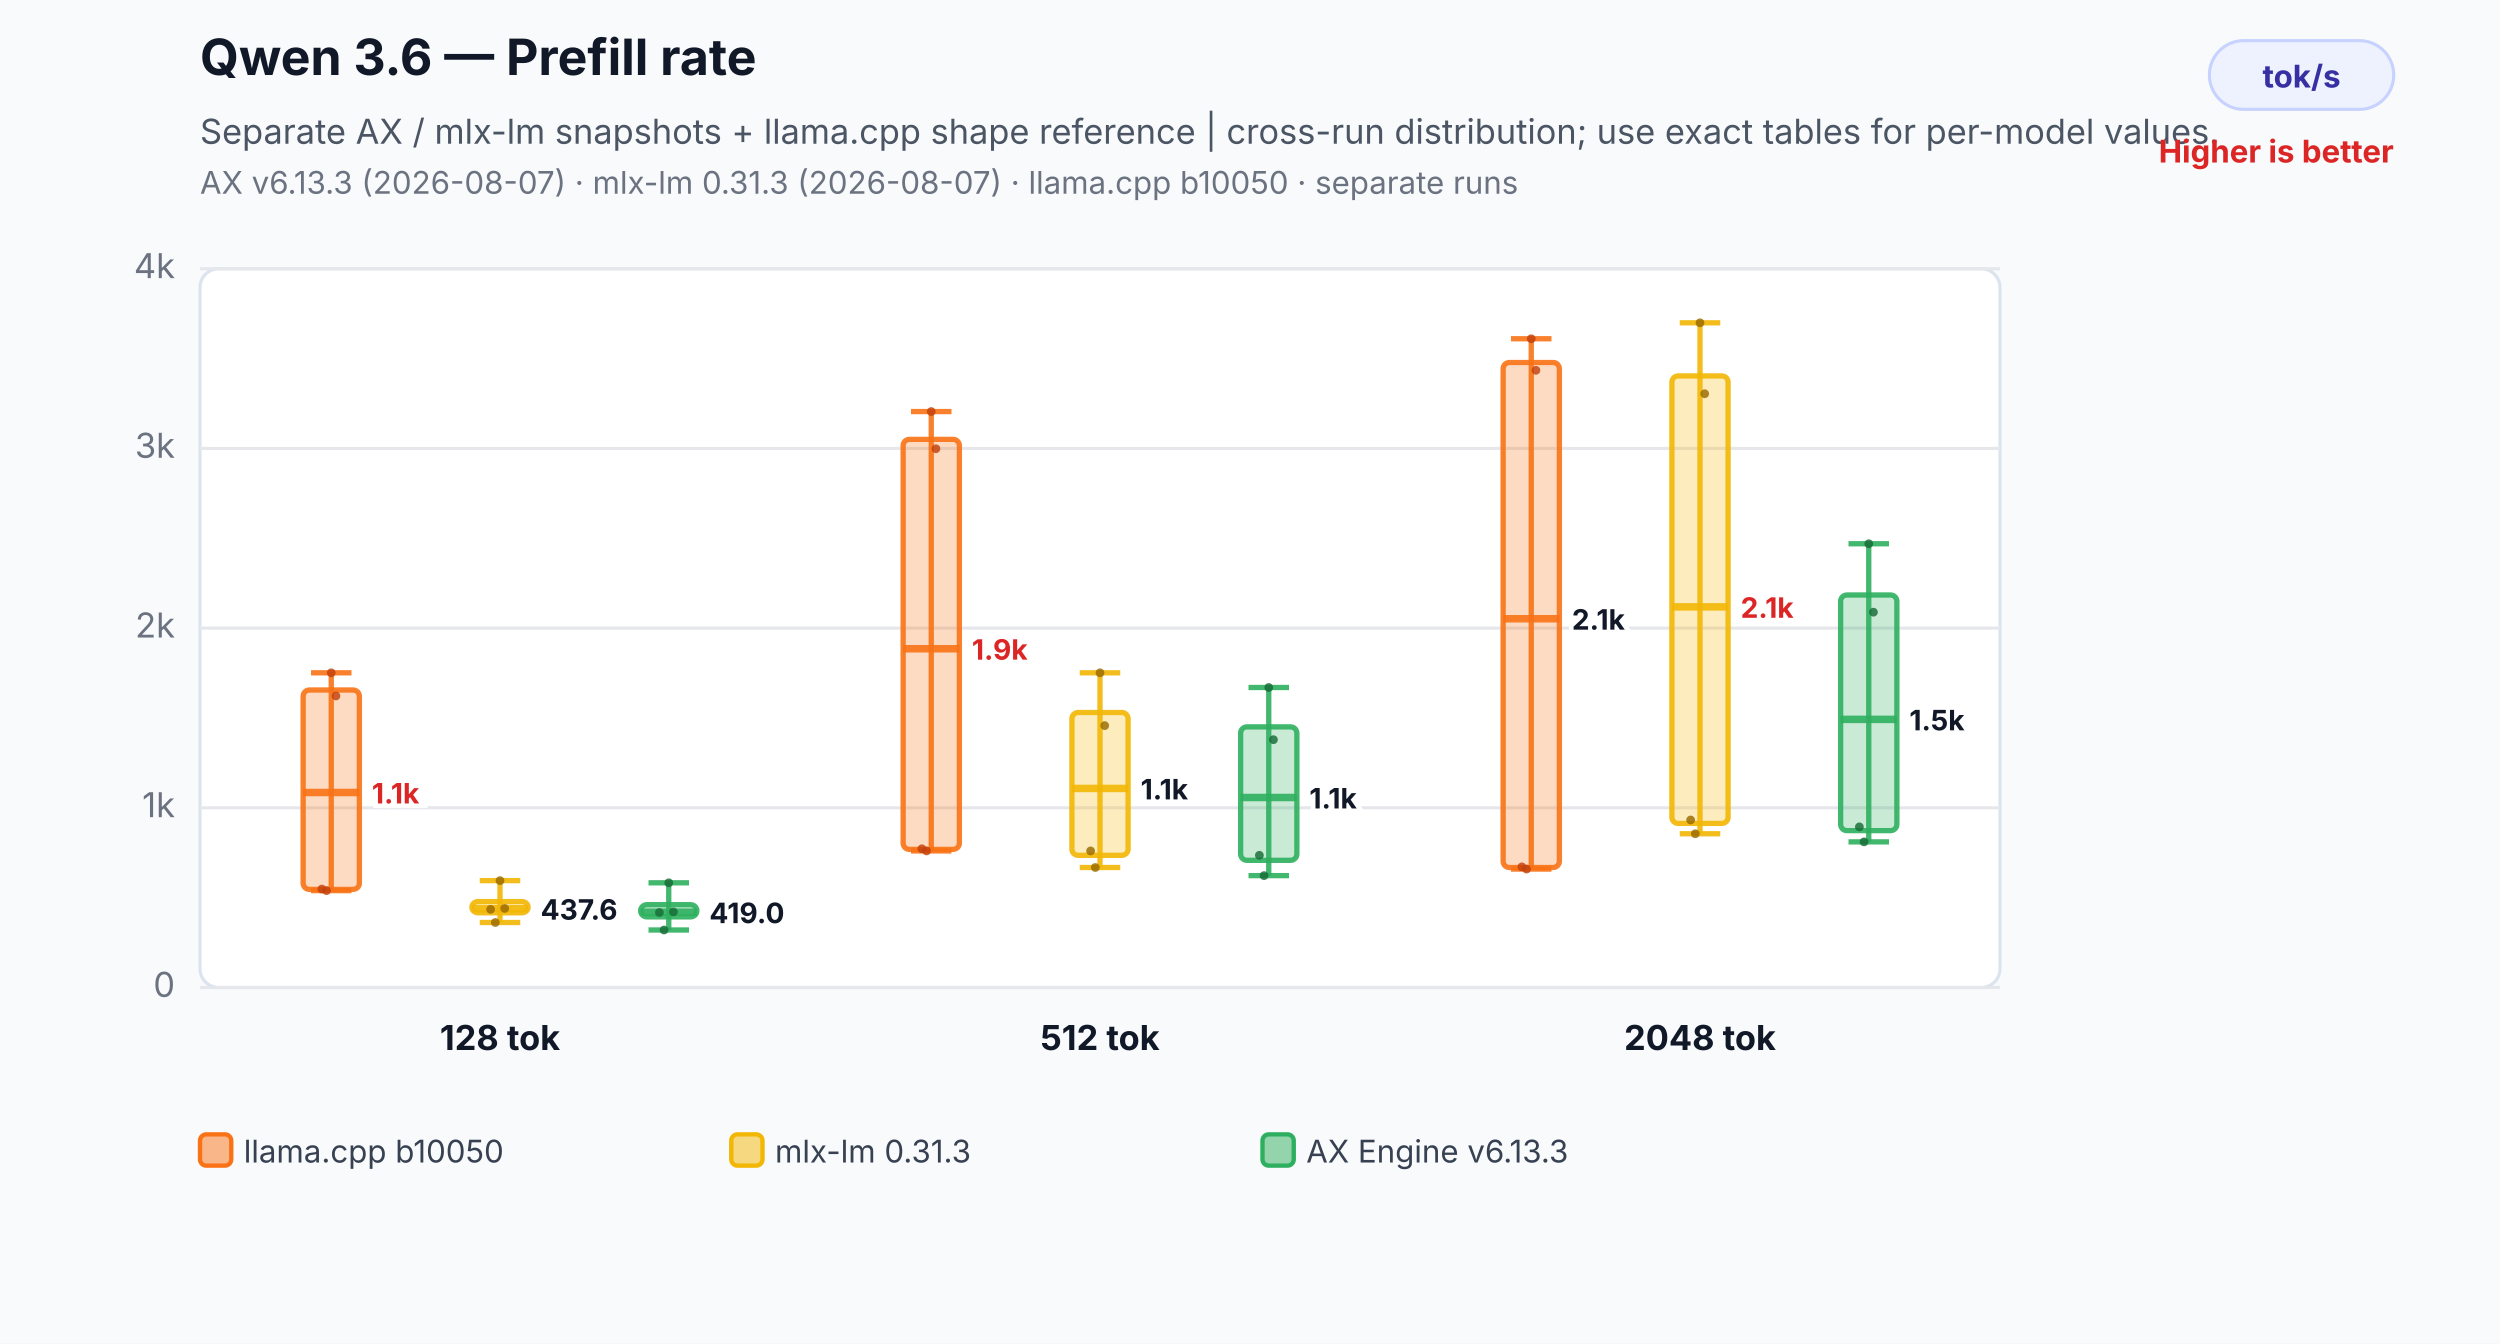
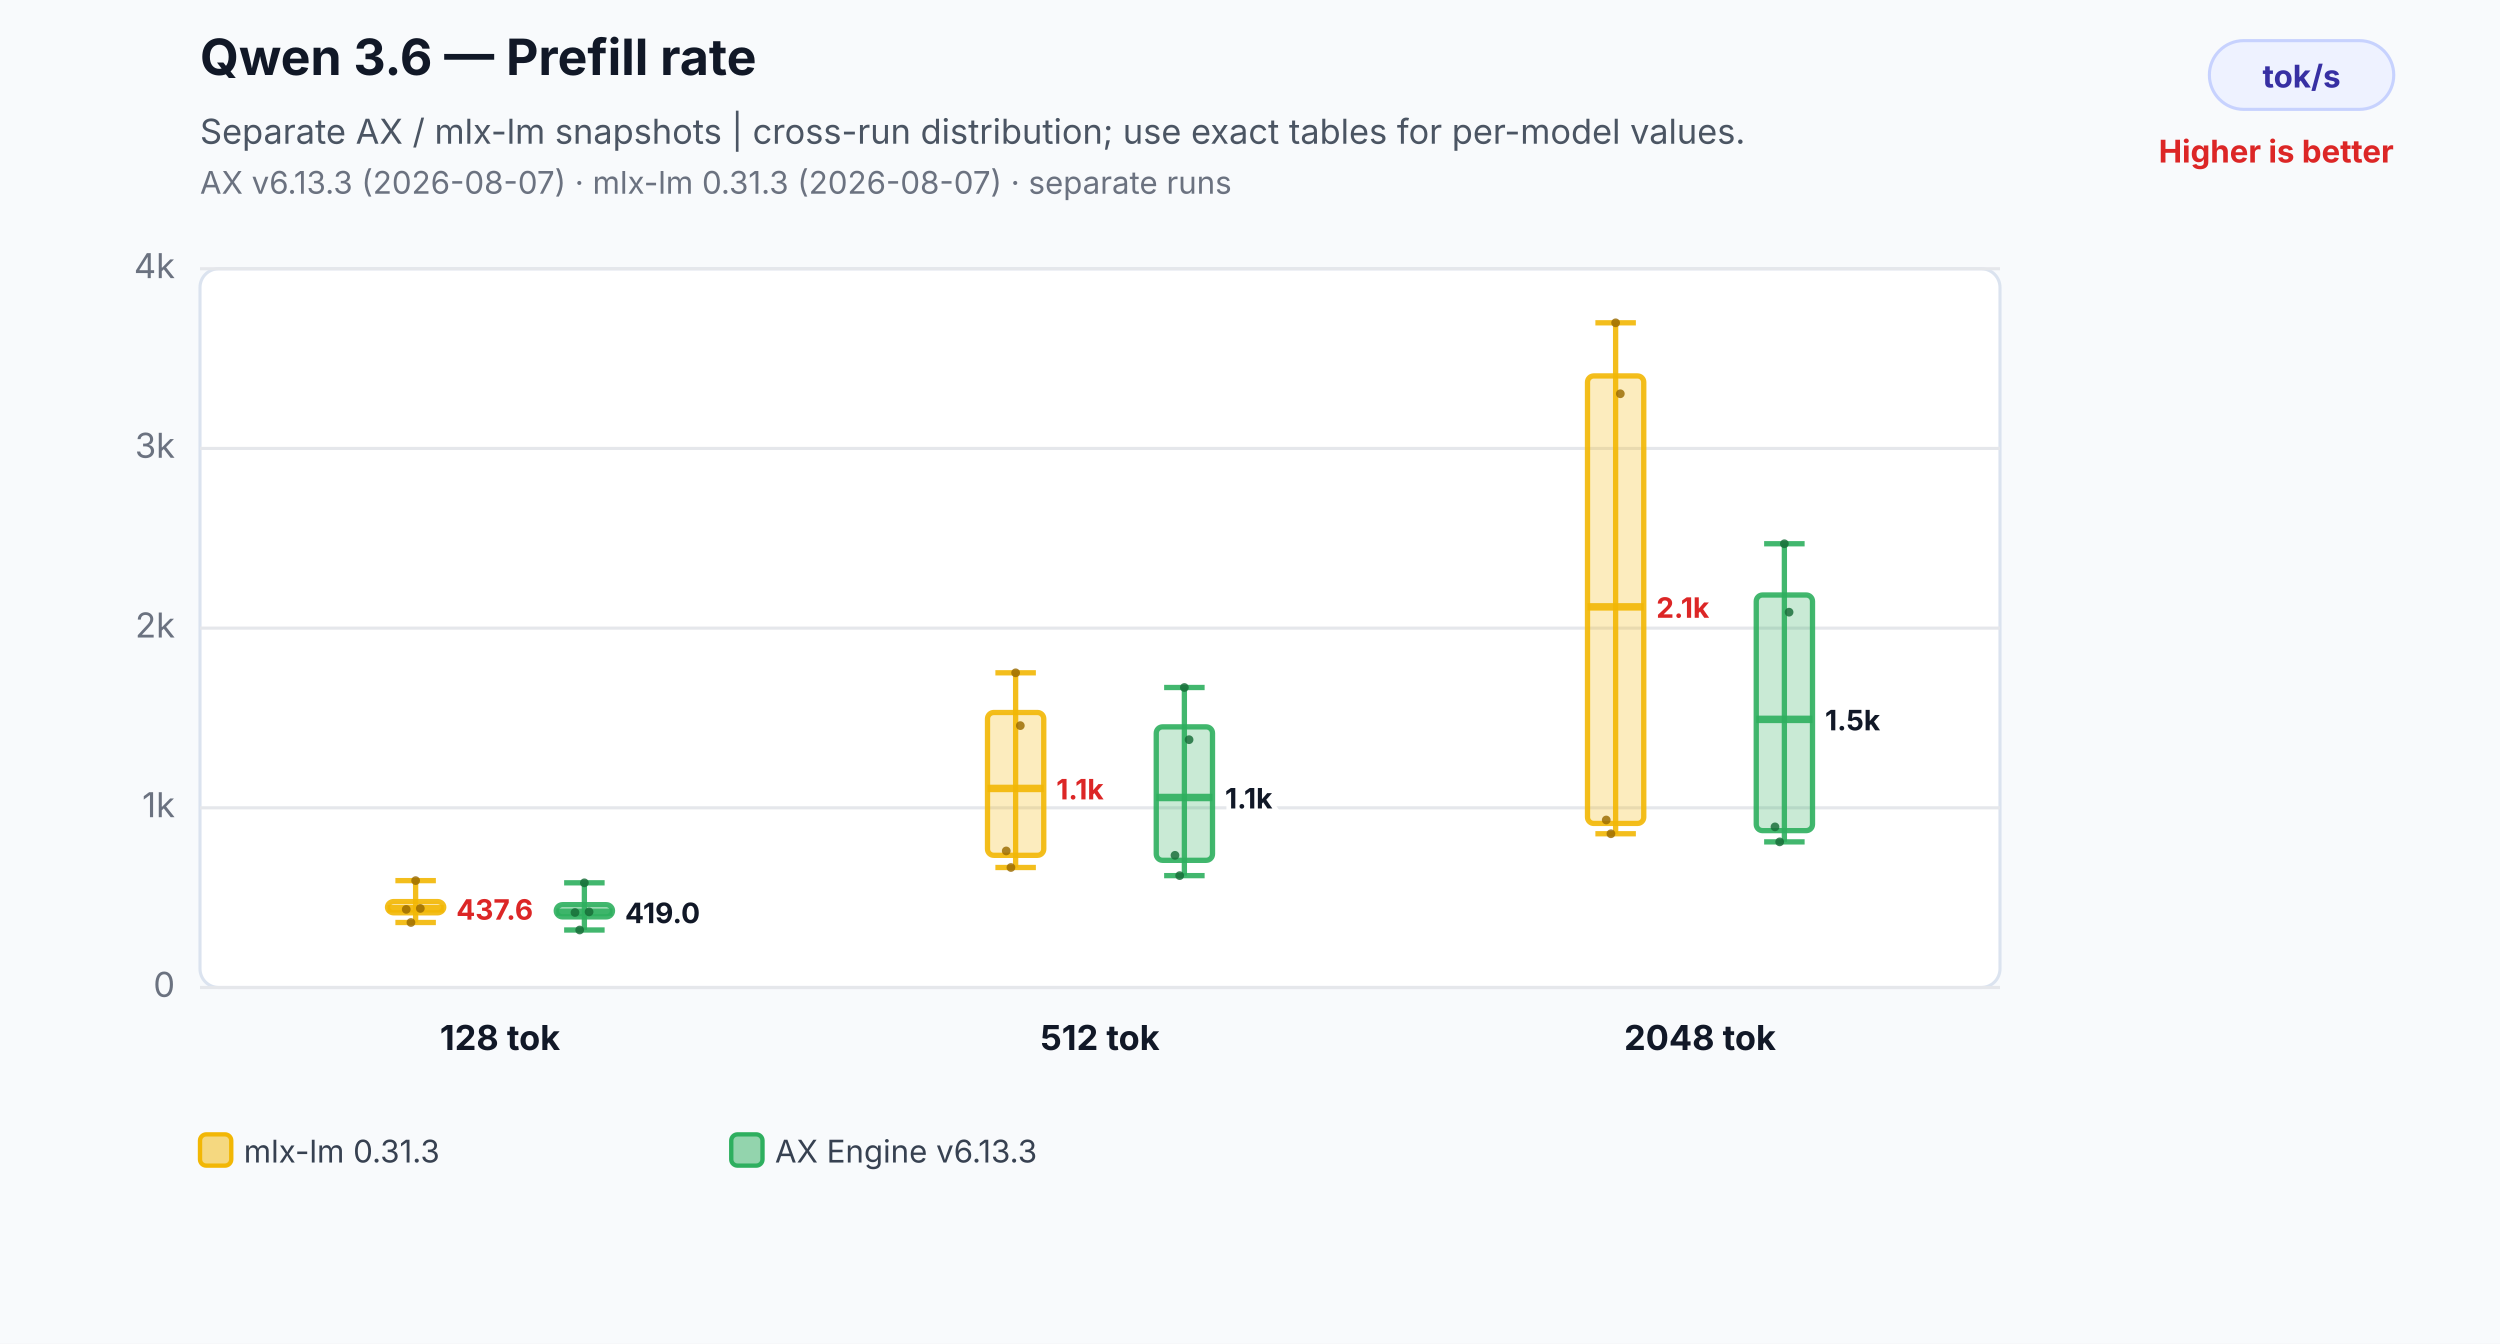
<svg xmlns="http://www.w3.org/2000/svg" width="800" height="430" viewBox="0 0 800 430" role="img" aria-labelledby="title desc">
  <rect width="800" height="430" fill="#f8fafc" />
  <text x="64" y="24" font-family="Inter,Segoe UI,Arial,sans-serif" font-size="16" font-weight="700" fill="#111827">Qwen 3.6 — Prefill rate</text>
-   <text x="64" y="46" font-family="Inter,Segoe UI,Arial,sans-serif" font-size="11" fill="#4b5563">Separate AX / mlx-lm snapshots + llama.cpp shape reference | cross-run distribution; use exact tables for per-model values.</text>
-   <text x="64" y="62" font-family="Inter,Segoe UI,Arial,sans-serif" font-size="10" fill="#6b7280">AX v6.13.3 (2026-08-07) · mlx-lm 0.31.3 (2026-08-07) · llama.cpp b10050 · separate runs</text>
+   <text x="64" y="46" font-family="Inter,Segoe UI,Arial,sans-serif" font-size="11" fill="#4b5563">Separate AX / mlx-lm snapshots | cross-run distribution; use exact tables for per-model values.</text>
+   <text x="64" y="62" font-family="Inter,Segoe UI,Arial,sans-serif" font-size="10" fill="#6b7280">AX v6.13.3 (2026-08-07) · mlx-lm 0.31.3 (2026-08-07) · separate runs</text>
  <rect x="707" y="13" width="59" height="22" rx="11" fill="#eef2ff" stroke="#c7d2fe" />
  <text x="736.5" y="28" text-anchor="middle" font-family="Inter,Segoe UI,Arial,sans-serif" font-size="10" font-weight="700" fill="#3730a3">tok/s</text>
  <text x="766" y="52" text-anchor="end" font-family="Inter,Segoe UI,Arial,sans-serif" font-size="10" font-weight="700" fill="#dc2626">Higher is better</text>
  <rect x="64" y="86" width="576" height="230" rx="6" fill="#ffffff" stroke="#dbe3ef" />
  <line x1="64" y1="316.0" x2="640" y2="316.0" stroke="#e5e7eb" stroke-width="1" />
  <text x="56" y="319.0" text-anchor="end" font-family="Inter,Segoe UI,Arial,sans-serif" font-size="11" fill="#6b7280">0</text>
  <line x1="64" y1="258.5" x2="640" y2="258.5" stroke="#e5e7eb" stroke-width="1" />
  <text x="56" y="261.5" text-anchor="end" font-family="Inter,Segoe UI,Arial,sans-serif" font-size="11" fill="#6b7280">1k</text>
  <line x1="64" y1="201.0" x2="640" y2="201.0" stroke="#e5e7eb" stroke-width="1" />
  <text x="56" y="204.0" text-anchor="end" font-family="Inter,Segoe UI,Arial,sans-serif" font-size="11" fill="#6b7280">2k</text>
  <line x1="64" y1="143.5" x2="640" y2="143.5" stroke="#e5e7eb" stroke-width="1" />
  <text x="56" y="146.5" text-anchor="end" font-family="Inter,Segoe UI,Arial,sans-serif" font-size="11" fill="#6b7280">3k</text>
  <line x1="64" y1="86.0" x2="640" y2="86.0" stroke="#e5e7eb" stroke-width="1" />
  <text x="56" y="89.0" text-anchor="end" font-family="Inter,Segoe UI,Arial,sans-serif" font-size="11" fill="#6b7280">4k</text>
-   <line x1="106" y1="215.3" x2="106" y2="285.0" stroke="#f97316" stroke-opacity="0.9" stroke-width="1.7" />
-   <line x1="99.52" y1="215.3" x2="112.48" y2="215.3" stroke="#f97316" stroke-opacity="0.9" stroke-width="1.7" />
-   <line x1="99.52" y1="285.0" x2="112.48" y2="285.0" stroke="#f97316" stroke-opacity="0.9" stroke-width="1.7" />
-   <rect x="97" y="220.8" width="18" height="63.8" rx="2" fill="#f97316" fill-opacity="0.26" stroke="#f97316" stroke-opacity="0.9" stroke-width="1.7" />
-   <line x1="97" y1="253.6" x2="115" y2="253.6" stroke="#f97316" stroke-opacity="0.9" stroke-width="2.4" />
-   <text x="119" y="257.1" text-anchor="start" font-family="Inter,Segoe UI,Arial,sans-serif" font-size="9" font-weight="700" fill="#dc2626" stroke="#ffffff" stroke-width="3" paint-order="stroke">1.1k</text>
-   <circle cx="103" cy="284.5" r="1.4" fill="#c2410c" fill-opacity="0.82" />
-   <circle cx="104.5" cy="285.0" r="1.4" fill="#c2410c" fill-opacity="0.82" />
-   <circle cx="106" cy="215.3" r="1.4" fill="#c2410c" fill-opacity="0.82" />
-   <circle cx="107.5" cy="222.7" r="1.4" fill="#c2410c" fill-opacity="0.82" />
-   <line x1="160" y1="281.8" x2="160" y2="295.2" stroke="#f2b705" stroke-opacity="0.9" stroke-width="1.7" />
-   <line x1="153.52" y1="281.8" x2="166.48" y2="281.8" stroke="#f2b705" stroke-opacity="0.9" stroke-width="1.7" />
-   <line x1="153.52" y1="295.2" x2="166.48" y2="295.2" stroke="#f2b705" stroke-opacity="0.9" stroke-width="1.7" />
-   <rect x="151" y="288.5" width="18" height="3.6" rx="2" fill="#f2b705" fill-opacity="0.26" stroke="#f2b705" stroke-opacity="0.9" stroke-width="1.7" />
-   <line x1="151" y1="290.8" x2="169" y2="290.8" stroke="#f2b705" stroke-opacity="0.9" stroke-width="2.4" />
-   <text x="173" y="294.3" text-anchor="start" font-family="Inter,Segoe UI,Arial,sans-serif" font-size="9" font-weight="700" fill="#111827" stroke="#ffffff" stroke-width="3" paint-order="stroke">437.6</text>
-   <circle cx="157" cy="291.0" r="1.4" fill="#9a6a00" fill-opacity="0.82" />
-   <circle cx="158.5" cy="295.2" r="1.4" fill="#9a6a00" fill-opacity="0.82" />
-   <circle cx="160" cy="281.8" r="1.4" fill="#9a6a00" fill-opacity="0.82" />
-   <circle cx="161.5" cy="290.7" r="1.4" fill="#9a6a00" fill-opacity="0.82" />
-   <line x1="214" y1="282.5" x2="214" y2="297.6" stroke="#2eaf5f" stroke-opacity="0.9" stroke-width="1.7" />
-   <line x1="207.52" y1="282.5" x2="220.48" y2="282.5" stroke="#2eaf5f" stroke-opacity="0.9" stroke-width="1.7" />
-   <line x1="207.52" y1="297.6" x2="220.48" y2="297.6" stroke="#2eaf5f" stroke-opacity="0.9" stroke-width="1.7" />
-   <rect x="205" y="289.5" width="18" height="3.9" rx="2" fill="#2eaf5f" fill-opacity="0.26" stroke="#2eaf5f" stroke-opacity="0.9" stroke-width="1.7" />
-   <line x1="205" y1="291.9" x2="223" y2="291.9" stroke="#2eaf5f" stroke-opacity="0.9" stroke-width="2.4" />
-   <text x="227" y="295.4" text-anchor="start" font-family="Inter,Segoe UI,Arial,sans-serif" font-size="9" font-weight="700" fill="#111827" stroke="#ffffff" stroke-width="3" paint-order="stroke">419.0</text>
-   <circle cx="211" cy="292.0" r="1.4" fill="#176c37" fill-opacity="0.82" />
-   <circle cx="212.5" cy="297.6" r="1.4" fill="#176c37" fill-opacity="0.82" />
-   <circle cx="214" cy="282.5" r="1.4" fill="#176c37" fill-opacity="0.82" />
-   <circle cx="215.5" cy="291.8" r="1.4" fill="#176c37" fill-opacity="0.82" />
+   <line x1="133" y1="281.8" x2="133" y2="295.2" stroke="#f2b705" stroke-opacity="0.9" stroke-width="1.7" />
+   <line x1="126.52" y1="281.8" x2="139.48" y2="281.8" stroke="#f2b705" stroke-opacity="0.9" stroke-width="1.7" />
+   <line x1="126.52" y1="295.2" x2="139.48" y2="295.2" stroke="#f2b705" stroke-opacity="0.9" stroke-width="1.7" />
+   <rect x="124" y="288.5" width="18" height="3.6" rx="2" fill="#f2b705" fill-opacity="0.26" stroke="#f2b705" stroke-opacity="0.9" stroke-width="1.7" />
+   <line x1="124" y1="290.8" x2="142" y2="290.8" stroke="#f2b705" stroke-opacity="0.9" stroke-width="2.4" />
+   <text x="146" y="294.3" text-anchor="start" font-family="Inter,Segoe UI,Arial,sans-serif" font-size="9" font-weight="700" fill="#dc2626" stroke="#ffffff" stroke-width="3" paint-order="stroke">437.6</text>
+   <circle cx="130" cy="291.0" r="1.4" fill="#9a6a00" fill-opacity="0.82" />
+   <circle cx="131.5" cy="295.2" r="1.4" fill="#9a6a00" fill-opacity="0.82" />
+   <circle cx="133" cy="281.8" r="1.4" fill="#9a6a00" fill-opacity="0.82" />
+   <circle cx="134.5" cy="290.7" r="1.4" fill="#9a6a00" fill-opacity="0.82" />
+   <line x1="187" y1="282.5" x2="187" y2="297.6" stroke="#2eaf5f" stroke-opacity="0.9" stroke-width="1.7" />
+   <line x1="180.52" y1="282.5" x2="193.48" y2="282.5" stroke="#2eaf5f" stroke-opacity="0.9" stroke-width="1.7" />
+   <line x1="180.52" y1="297.6" x2="193.48" y2="297.6" stroke="#2eaf5f" stroke-opacity="0.9" stroke-width="1.7" />
+   <rect x="178" y="289.5" width="18" height="3.9" rx="2" fill="#2eaf5f" fill-opacity="0.26" stroke="#2eaf5f" stroke-opacity="0.9" stroke-width="1.7" />
+   <line x1="178" y1="291.9" x2="196" y2="291.9" stroke="#2eaf5f" stroke-opacity="0.9" stroke-width="2.4" />
+   <text x="200" y="295.4" text-anchor="start" font-family="Inter,Segoe UI,Arial,sans-serif" font-size="9" font-weight="700" fill="#111827" stroke="#ffffff" stroke-width="3" paint-order="stroke">419.0</text>
+   <circle cx="184" cy="292.0" r="1.4" fill="#176c37" fill-opacity="0.82" />
+   <circle cx="185.5" cy="297.6" r="1.4" fill="#176c37" fill-opacity="0.82" />
+   <circle cx="187" cy="282.5" r="1.4" fill="#176c37" fill-opacity="0.82" />
+   <circle cx="188.5" cy="291.8" r="1.4" fill="#176c37" fill-opacity="0.82" />
  <text x="160" y="336" text-anchor="middle" font-family="Inter,Segoe UI,Arial,sans-serif" font-size="11" font-weight="700" fill="#111827">128 tok</text>
-   <line x1="298" y1="131.7" x2="298" y2="272.3" stroke="#f97316" stroke-opacity="0.9" stroke-width="1.7" />
-   <line x1="291.52" y1="131.7" x2="304.48" y2="131.7" stroke="#f97316" stroke-opacity="0.9" stroke-width="1.7" />
-   <line x1="291.52" y1="272.3" x2="304.48" y2="272.3" stroke="#f97316" stroke-opacity="0.9" stroke-width="1.7" />
-   <rect x="289" y="140.6" width="18" height="131.2" rx="2" fill="#f97316" fill-opacity="0.26" stroke="#f97316" stroke-opacity="0.9" stroke-width="1.7" />
-   <line x1="289" y1="207.6" x2="307" y2="207.6" stroke="#f97316" stroke-opacity="0.9" stroke-width="2.4" />
-   <text x="311" y="211.1" text-anchor="start" font-family="Inter,Segoe UI,Arial,sans-serif" font-size="9" font-weight="700" fill="#dc2626" stroke="#ffffff" stroke-width="3" paint-order="stroke">1.9k</text>
-   <circle cx="295" cy="271.6" r="1.4" fill="#c2410c" fill-opacity="0.82" />
-   <circle cx="296.5" cy="272.3" r="1.4" fill="#c2410c" fill-opacity="0.82" />
-   <circle cx="298" cy="131.7" r="1.4" fill="#c2410c" fill-opacity="0.82" />
-   <circle cx="299.5" cy="143.6" r="1.4" fill="#c2410c" fill-opacity="0.82" />
-   <line x1="352" y1="215.3" x2="352" y2="277.6" stroke="#f2b705" stroke-opacity="0.9" stroke-width="1.7" />
-   <line x1="345.52" y1="215.3" x2="358.48" y2="215.3" stroke="#f2b705" stroke-opacity="0.9" stroke-width="1.7" />
-   <line x1="345.52" y1="277.6" x2="358.48" y2="277.6" stroke="#f2b705" stroke-opacity="0.9" stroke-width="1.7" />
-   <rect x="343" y="228.0" width="18" height="45.7" rx="2" fill="#f2b705" fill-opacity="0.26" stroke="#f2b705" stroke-opacity="0.9" stroke-width="1.7" />
-   <line x1="343" y1="252.3" x2="361" y2="252.3" stroke="#f2b705" stroke-opacity="0.9" stroke-width="2.4" />
-   <text x="365" y="255.8" text-anchor="start" font-family="Inter,Segoe UI,Arial,sans-serif" font-size="9" font-weight="700" fill="#111827" stroke="#ffffff" stroke-width="3" paint-order="stroke">1.1k</text>
-   <circle cx="349" cy="272.3" r="1.4" fill="#9a6a00" fill-opacity="0.82" />
-   <circle cx="350.5" cy="277.6" r="1.4" fill="#9a6a00" fill-opacity="0.82" />
-   <circle cx="352" cy="215.3" r="1.4" fill="#9a6a00" fill-opacity="0.82" />
-   <circle cx="353.5" cy="232.2" r="1.4" fill="#9a6a00" fill-opacity="0.82" />
-   <line x1="406" y1="220.0" x2="406" y2="280.2" stroke="#2eaf5f" stroke-opacity="0.9" stroke-width="1.7" />
-   <line x1="399.52" y1="220.0" x2="412.48" y2="220.0" stroke="#2eaf5f" stroke-opacity="0.9" stroke-width="1.7" />
-   <line x1="399.52" y1="280.2" x2="412.48" y2="280.2" stroke="#2eaf5f" stroke-opacity="0.9" stroke-width="1.7" />
-   <rect x="397" y="232.6" width="18" height="42.7" rx="2" fill="#2eaf5f" fill-opacity="0.26" stroke="#2eaf5f" stroke-opacity="0.9" stroke-width="1.7" />
-   <line x1="397" y1="255.2" x2="415" y2="255.2" stroke="#2eaf5f" stroke-opacity="0.9" stroke-width="2.4" />
-   <text x="419" y="258.7" text-anchor="start" font-family="Inter,Segoe UI,Arial,sans-serif" font-size="9" font-weight="700" fill="#111827" stroke="#ffffff" stroke-width="3" paint-order="stroke">1.1k</text>
-   <circle cx="403" cy="273.7" r="1.4" fill="#176c37" fill-opacity="0.82" />
-   <circle cx="404.5" cy="280.2" r="1.4" fill="#176c37" fill-opacity="0.82" />
-   <circle cx="406" cy="220.0" r="1.4" fill="#176c37" fill-opacity="0.82" />
-   <circle cx="407.5" cy="236.7" r="1.4" fill="#176c37" fill-opacity="0.82" />
+   <line x1="325" y1="215.3" x2="325" y2="277.6" stroke="#f2b705" stroke-opacity="0.9" stroke-width="1.7" />
+   <line x1="318.52" y1="215.3" x2="331.48" y2="215.3" stroke="#f2b705" stroke-opacity="0.9" stroke-width="1.7" />
+   <line x1="318.52" y1="277.6" x2="331.48" y2="277.6" stroke="#f2b705" stroke-opacity="0.9" stroke-width="1.7" />
+   <rect x="316" y="228.0" width="18" height="45.7" rx="2" fill="#f2b705" fill-opacity="0.26" stroke="#f2b705" stroke-opacity="0.9" stroke-width="1.7" />
+   <line x1="316" y1="252.3" x2="334" y2="252.3" stroke="#f2b705" stroke-opacity="0.9" stroke-width="2.4" />
+   <text x="338" y="255.8" text-anchor="start" font-family="Inter,Segoe UI,Arial,sans-serif" font-size="9" font-weight="700" fill="#dc2626" stroke="#ffffff" stroke-width="3" paint-order="stroke">1.1k</text>
+   <circle cx="322" cy="272.3" r="1.4" fill="#9a6a00" fill-opacity="0.82" />
+   <circle cx="323.5" cy="277.6" r="1.4" fill="#9a6a00" fill-opacity="0.82" />
+   <circle cx="325" cy="215.3" r="1.4" fill="#9a6a00" fill-opacity="0.82" />
+   <circle cx="326.5" cy="232.2" r="1.4" fill="#9a6a00" fill-opacity="0.82" />
+   <line x1="379" y1="220.0" x2="379" y2="280.2" stroke="#2eaf5f" stroke-opacity="0.9" stroke-width="1.7" />
+   <line x1="372.52" y1="220.0" x2="385.48" y2="220.0" stroke="#2eaf5f" stroke-opacity="0.9" stroke-width="1.7" />
+   <line x1="372.52" y1="280.2" x2="385.48" y2="280.2" stroke="#2eaf5f" stroke-opacity="0.9" stroke-width="1.7" />
+   <rect x="370" y="232.6" width="18" height="42.7" rx="2" fill="#2eaf5f" fill-opacity="0.26" stroke="#2eaf5f" stroke-opacity="0.9" stroke-width="1.7" />
+   <line x1="370" y1="255.2" x2="388" y2="255.2" stroke="#2eaf5f" stroke-opacity="0.9" stroke-width="2.4" />
+   <text x="392" y="258.7" text-anchor="start" font-family="Inter,Segoe UI,Arial,sans-serif" font-size="9" font-weight="700" fill="#111827" stroke="#ffffff" stroke-width="3" paint-order="stroke">1.1k</text>
+   <circle cx="376" cy="273.7" r="1.4" fill="#176c37" fill-opacity="0.82" />
+   <circle cx="377.5" cy="280.2" r="1.4" fill="#176c37" fill-opacity="0.82" />
+   <circle cx="379" cy="220.0" r="1.4" fill="#176c37" fill-opacity="0.82" />
+   <circle cx="380.5" cy="236.7" r="1.4" fill="#176c37" fill-opacity="0.82" />
  <text x="352" y="336" text-anchor="middle" font-family="Inter,Segoe UI,Arial,sans-serif" font-size="11" font-weight="700" fill="#111827">512 tok</text>
-   <line x1="490" y1="108.4" x2="490" y2="278.1" stroke="#f97316" stroke-opacity="0.9" stroke-width="1.7" />
-   <line x1="483.52" y1="108.4" x2="496.48" y2="108.4" stroke="#f97316" stroke-opacity="0.9" stroke-width="1.7" />
-   <line x1="483.52" y1="278.1" x2="496.48" y2="278.1" stroke="#f97316" stroke-opacity="0.9" stroke-width="1.7" />
-   <rect x="481" y="116.0" width="18" height="161.6" rx="2" fill="#f97316" fill-opacity="0.26" stroke="#f97316" stroke-opacity="0.9" stroke-width="1.7" />
-   <line x1="481" y1="198.0" x2="499" y2="198.0" stroke="#f97316" stroke-opacity="0.9" stroke-width="2.4" />
-   <text x="503" y="201.5" text-anchor="start" font-family="Inter,Segoe UI,Arial,sans-serif" font-size="9" font-weight="700" fill="#111827" stroke="#ffffff" stroke-width="3" paint-order="stroke">2.1k</text>
-   <circle cx="487" cy="277.4" r="1.4" fill="#c2410c" fill-opacity="0.82" />
-   <circle cx="488.5" cy="278.1" r="1.4" fill="#c2410c" fill-opacity="0.82" />
-   <circle cx="490" cy="108.4" r="1.4" fill="#c2410c" fill-opacity="0.82" />
-   <circle cx="491.5" cy="118.5" r="1.4" fill="#c2410c" fill-opacity="0.82" />
-   <line x1="544" y1="103.3" x2="544" y2="266.8" stroke="#f2b705" stroke-opacity="0.9" stroke-width="1.7" />
-   <line x1="537.52" y1="103.3" x2="550.48" y2="103.3" stroke="#f2b705" stroke-opacity="0.9" stroke-width="1.7" />
-   <line x1="537.52" y1="266.8" x2="550.48" y2="266.8" stroke="#f2b705" stroke-opacity="0.9" stroke-width="1.7" />
-   <rect x="535" y="120.3" width="18" height="143.2" rx="2" fill="#f2b705" fill-opacity="0.26" stroke="#f2b705" stroke-opacity="0.9" stroke-width="1.7" />
-   <line x1="535" y1="194.2" x2="553" y2="194.2" stroke="#f2b705" stroke-opacity="0.9" stroke-width="2.4" />
-   <text x="557" y="197.7" text-anchor="start" font-family="Inter,Segoe UI,Arial,sans-serif" font-size="9" font-weight="700" fill="#dc2626" stroke="#ffffff" stroke-width="3" paint-order="stroke">2.1k</text>
-   <circle cx="541" cy="262.4" r="1.4" fill="#9a6a00" fill-opacity="0.82" />
-   <circle cx="542.5" cy="266.8" r="1.4" fill="#9a6a00" fill-opacity="0.82" />
-   <circle cx="544" cy="103.3" r="1.4" fill="#9a6a00" fill-opacity="0.82" />
-   <circle cx="545.5" cy="126.0" r="1.4" fill="#9a6a00" fill-opacity="0.82" />
-   <line x1="598" y1="174.0" x2="598" y2="269.4" stroke="#2eaf5f" stroke-opacity="0.9" stroke-width="1.7" />
-   <line x1="591.52" y1="174.0" x2="604.48" y2="174.0" stroke="#2eaf5f" stroke-opacity="0.9" stroke-width="1.7" />
-   <line x1="591.52" y1="269.4" x2="604.48" y2="269.4" stroke="#2eaf5f" stroke-opacity="0.9" stroke-width="1.7" />
-   <rect x="589" y="190.4" width="18" height="75.4" rx="2" fill="#2eaf5f" fill-opacity="0.26" stroke="#2eaf5f" stroke-opacity="0.9" stroke-width="1.7" />
-   <line x1="589" y1="230.2" x2="607" y2="230.2" stroke="#2eaf5f" stroke-opacity="0.9" stroke-width="2.4" />
-   <text x="611" y="233.7" text-anchor="start" font-family="Inter,Segoe UI,Arial,sans-serif" font-size="9" font-weight="700" fill="#111827" stroke="#ffffff" stroke-width="3" paint-order="stroke">1.5k</text>
-   <circle cx="595" cy="264.6" r="1.4" fill="#176c37" fill-opacity="0.82" />
-   <circle cx="596.5" cy="269.4" r="1.4" fill="#176c37" fill-opacity="0.82" />
-   <circle cx="598" cy="174.0" r="1.4" fill="#176c37" fill-opacity="0.82" />
-   <circle cx="599.5" cy="195.9" r="1.4" fill="#176c37" fill-opacity="0.82" />
+   <line x1="517" y1="103.3" x2="517" y2="266.8" stroke="#f2b705" stroke-opacity="0.9" stroke-width="1.7" />
+   <line x1="510.52" y1="103.3" x2="523.48" y2="103.3" stroke="#f2b705" stroke-opacity="0.9" stroke-width="1.7" />
+   <line x1="510.52" y1="266.8" x2="523.48" y2="266.8" stroke="#f2b705" stroke-opacity="0.9" stroke-width="1.7" />
+   <rect x="508" y="120.3" width="18" height="143.2" rx="2" fill="#f2b705" fill-opacity="0.26" stroke="#f2b705" stroke-opacity="0.9" stroke-width="1.7" />
+   <line x1="508" y1="194.2" x2="526" y2="194.2" stroke="#f2b705" stroke-opacity="0.9" stroke-width="2.4" />
+   <text x="530" y="197.7" text-anchor="start" font-family="Inter,Segoe UI,Arial,sans-serif" font-size="9" font-weight="700" fill="#dc2626" stroke="#ffffff" stroke-width="3" paint-order="stroke">2.1k</text>
+   <circle cx="514" cy="262.4" r="1.4" fill="#9a6a00" fill-opacity="0.82" />
+   <circle cx="515.5" cy="266.8" r="1.4" fill="#9a6a00" fill-opacity="0.82" />
+   <circle cx="517" cy="103.3" r="1.4" fill="#9a6a00" fill-opacity="0.82" />
+   <circle cx="518.5" cy="126.0" r="1.4" fill="#9a6a00" fill-opacity="0.82" />
+   <line x1="571" y1="174.0" x2="571" y2="269.4" stroke="#2eaf5f" stroke-opacity="0.9" stroke-width="1.7" />
+   <line x1="564.52" y1="174.0" x2="577.48" y2="174.0" stroke="#2eaf5f" stroke-opacity="0.9" stroke-width="1.7" />
+   <line x1="564.52" y1="269.4" x2="577.48" y2="269.4" stroke="#2eaf5f" stroke-opacity="0.9" stroke-width="1.7" />
+   <rect x="562" y="190.4" width="18" height="75.4" rx="2" fill="#2eaf5f" fill-opacity="0.26" stroke="#2eaf5f" stroke-opacity="0.9" stroke-width="1.7" />
+   <line x1="562" y1="230.2" x2="580" y2="230.2" stroke="#2eaf5f" stroke-opacity="0.9" stroke-width="2.4" />
+   <text x="584" y="233.7" text-anchor="start" font-family="Inter,Segoe UI,Arial,sans-serif" font-size="9" font-weight="700" fill="#111827" stroke="#ffffff" stroke-width="3" paint-order="stroke">1.5k</text>
+   <circle cx="568" cy="264.6" r="1.4" fill="#176c37" fill-opacity="0.82" />
+   <circle cx="569.5" cy="269.4" r="1.4" fill="#176c37" fill-opacity="0.82" />
+   <circle cx="571" cy="174.0" r="1.4" fill="#176c37" fill-opacity="0.82" />
+   <circle cx="572.5" cy="195.9" r="1.4" fill="#176c37" fill-opacity="0.82" />
  <text x="544" y="336" text-anchor="middle" font-family="Inter,Segoe UI,Arial,sans-serif" font-size="11" font-weight="700" fill="#111827">2048 tok</text>
-   <rect x="64" y="363" width="10" height="10" rx="2" fill="#f97316" fill-opacity="0.5" stroke="#f97316" stroke-width="1.4" />
-   <text x="78" y="372" font-family="Inter,Segoe UI,Arial,sans-serif" font-size="10" fill="#374151">llama.cpp b10050</text>
-   <rect x="234" y="363" width="10" height="10" rx="2" fill="#f2b705" fill-opacity="0.5" stroke="#f2b705" stroke-width="1.4" />
-   <text x="248" y="372" font-family="Inter,Segoe UI,Arial,sans-serif" font-size="10" fill="#374151">mlx-lm 0.31.3</text>
-   <rect x="404" y="363" width="10" height="10" rx="2" fill="#2eaf5f" fill-opacity="0.5" stroke="#2eaf5f" stroke-width="1.4" />
-   <text x="418" y="372" font-family="Inter,Segoe UI,Arial,sans-serif" font-size="10" fill="#374151">AX Engine v6.13.3</text>
+   <rect x="64" y="363" width="10" height="10" rx="2" fill="#f2b705" fill-opacity="0.5" stroke="#f2b705" stroke-width="1.4" />
+   <text x="78" y="372" font-family="Inter,Segoe UI,Arial,sans-serif" font-size="10" fill="#374151">mlx-lm 0.31.3</text>
+   <rect x="234" y="363" width="10" height="10" rx="2" fill="#2eaf5f" fill-opacity="0.5" stroke="#2eaf5f" stroke-width="1.4" />
+   <text x="248" y="372" font-family="Inter,Segoe UI,Arial,sans-serif" font-size="10" fill="#374151">AX Engine v6.13.3</text>
</svg>
